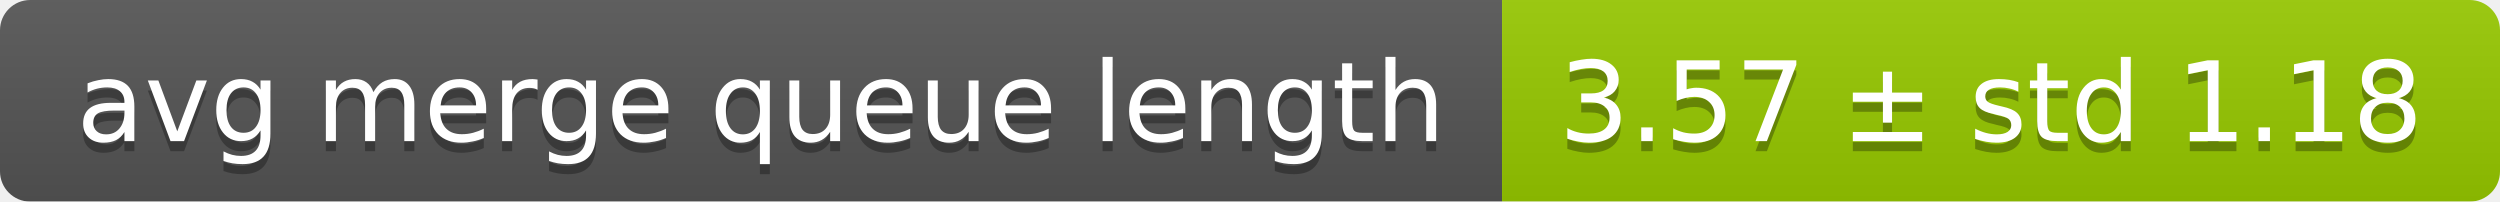
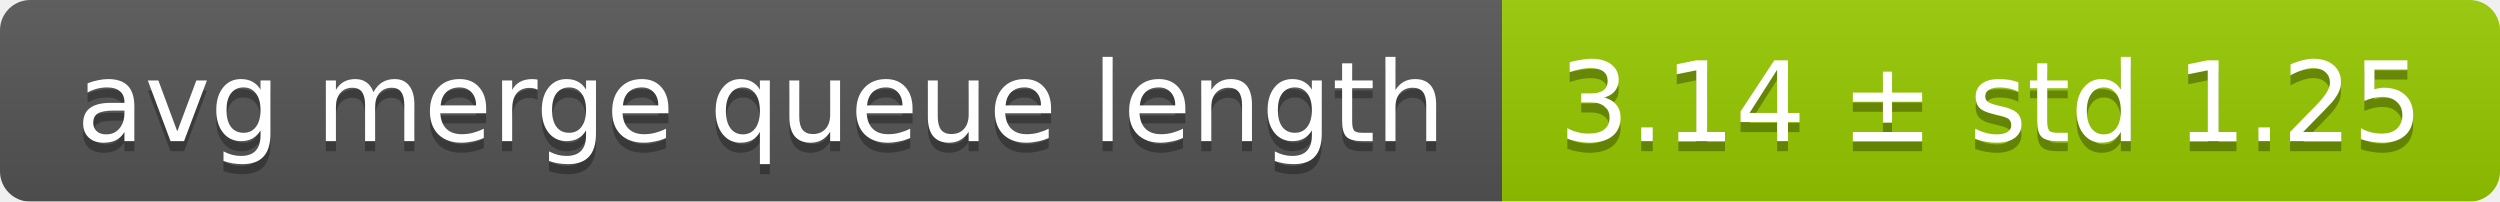
<svg xmlns="http://www.w3.org/2000/svg" width="248" height="20">
  <linearGradient id="smooth" x2="0" y2="100%">
    <stop offset="0" stop-color="#bbb" stop-opacity=".1" />
    <stop offset="1" stop-opacity=".1" />
  </linearGradient>
  <mask id="round">
    <rect width="248" height="20" rx="3" fill="#fff" />
  </mask>
  <g mask="url(#round)">
    <rect width="149" height="20" fill="#555" />
    <rect x="149" width="99" height="20" fill="#97ca00" />
    <rect width="248" height="20" fill="url(#smooth)" />
  </g>
  <g fill="#fff" text-anchor="middle" font-family="DejaVu Sans,Verdana,Geneva,sans-serif" font-size="11">
    <text x="75.5" y="15" fill="#010101" fill-opacity=".3">avg merge queue length</text>
    <text x="75.5" y="14">avg merge queue length</text>
-     <text x="197.5" y="15" fill="#010101" fill-opacity=".3">3.57 ± std 1.18</text>
-     <text x="197.5" y="14">3.57 ± std 1.18</text>
+     <text x="197.5" y="15" fill="#010101" fill-opacity=".3">3.14 ± std 1.25</text>
+     <text x="197.5" y="14">3.14 ± std 1.25</text>
  </g>
</svg>
